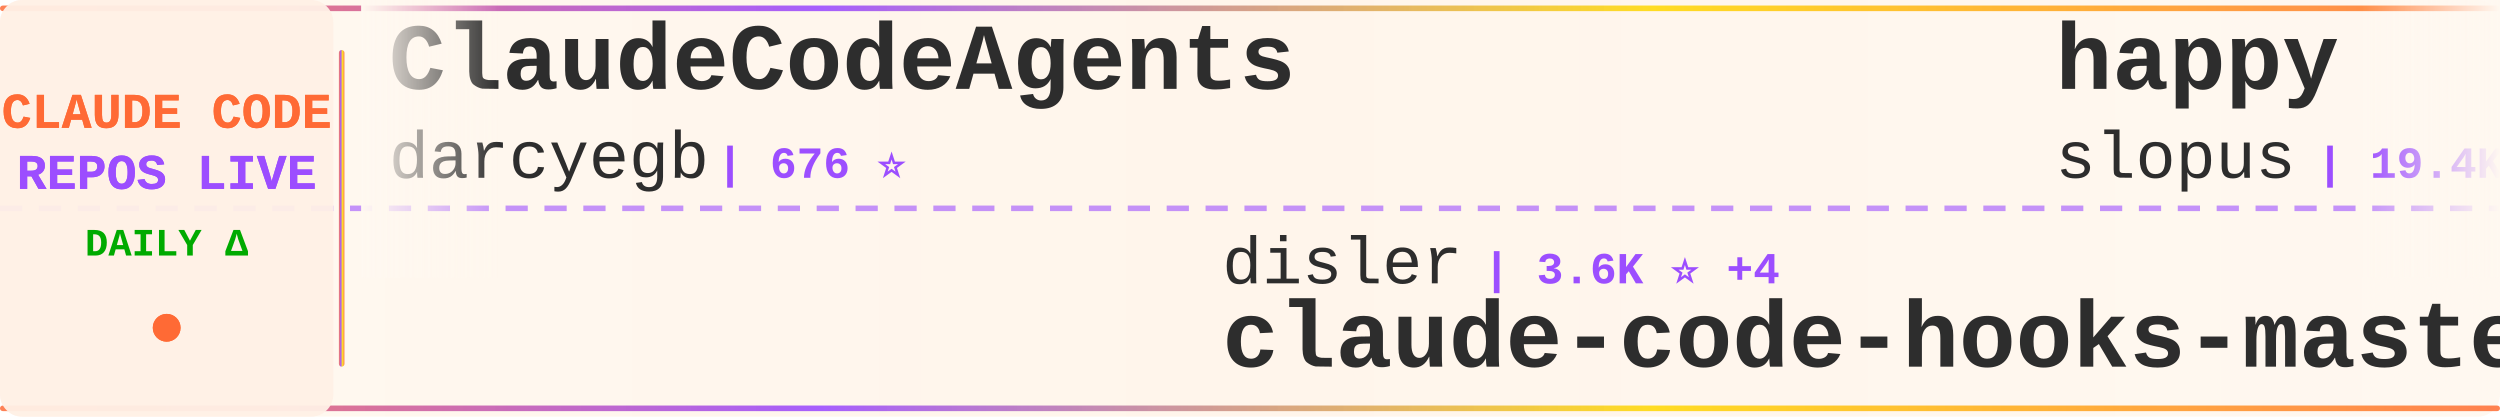
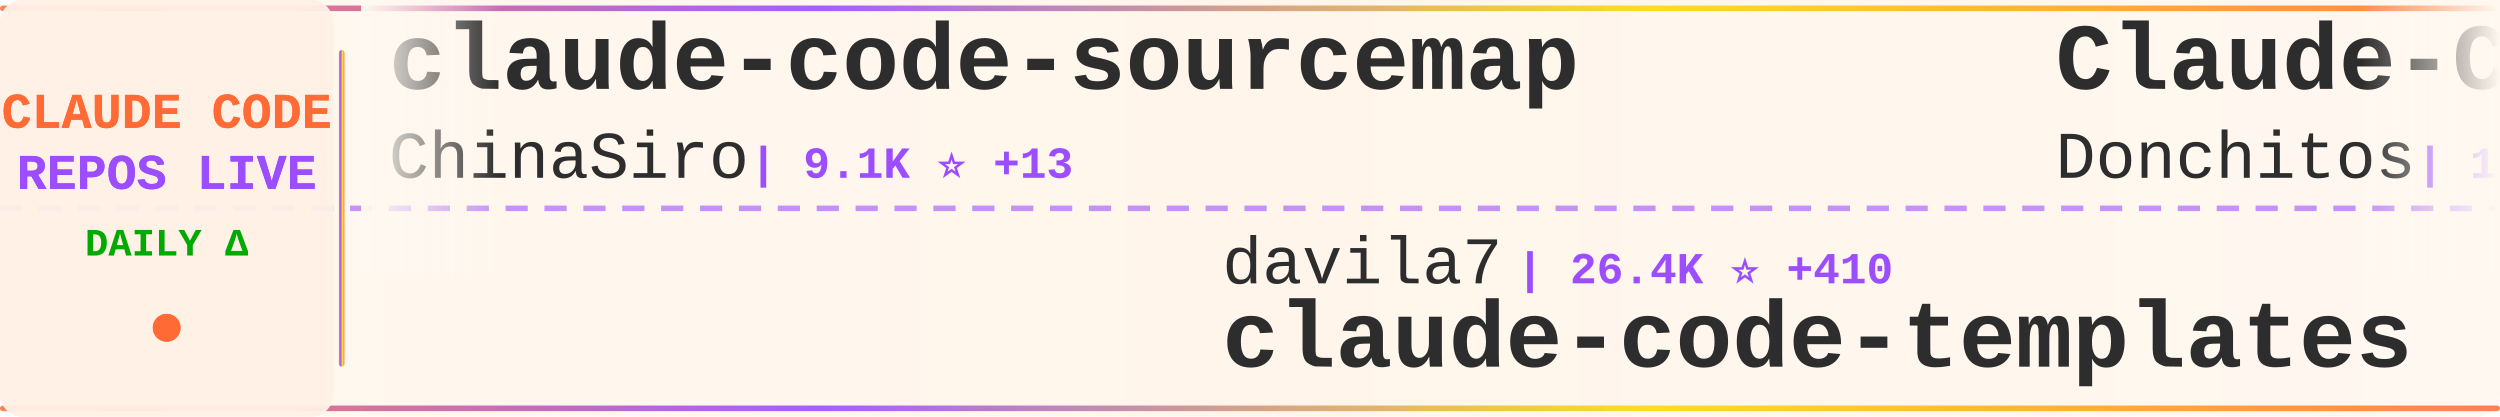
<svg xmlns="http://www.w3.org/2000/svg" width="900" height="150">
  <defs>
    <linearGradient id="tickerBg" x1="0%" y1="0%" x2="100%" y2="0%">
      <stop offset="0%" style="stop-color:#fff8f0;stop-opacity:0.98" />
      <stop offset="50%" style="stop-color:#fff5eb;stop-opacity:1" />
      <stop offset="100%" style="stop-color:#fff8f0;stop-opacity:0.98" />
    </linearGradient>
    <linearGradient id="borderGrad" x1="0%" y1="0%" x2="100%" y2="0%">
      <stop offset="0%" style="stop-color:#FF6B35;stop-opacity:0.85">
        <animate attributeName="stop-opacity" values="0.85;1;0.85" dur="2s" repeatCount="indefinite" />
      </stop>
      <stop offset="33%" style="stop-color:#9C4EFF;stop-opacity:0.9">
        <animate attributeName="stop-opacity" values="0.9;1;0.9" dur="2.2s" repeatCount="indefinite" />
      </stop>
      <stop offset="66%" style="stop-color:#FFD700;stop-opacity:0.85">
        <animate attributeName="stop-opacity" values="0.85;1;0.85" dur="1.8s" repeatCount="indefinite" />
      </stop>
      <stop offset="100%" style="stop-color:#FF6B35;stop-opacity:0.85">
        <animate attributeName="stop-opacity" values="0.85;1;0.85" dur="2s" repeatCount="indefinite" />
      </stop>
    </linearGradient>
    <filter id="textGlow">
      <feGaussianBlur stdDeviation="0.15" result="coloredBlur" />
      <feMerge>
        <feMergeNode in="coloredBlur" />
        <feMergeNode in="SourceGraphic" />
      </feMerge>
    </filter>
    <filter id="metricGlow">
      <feGaussianBlur stdDeviation="0.2" result="coloredBlur" />
      <feMerge>
        <feMergeNode in="coloredBlur" />
        <feMergeNode in="SourceGraphic" />
      </feMerge>
    </filter>
    <linearGradient id="leftFade" x1="0%" y1="0%" x2="100%" y2="0%">
      <stop offset="0%" style="stop-color:#fff8f0;stop-opacity:1" />
      <stop offset="100%" style="stop-color:#fff8f0;stop-opacity:0" />
    </linearGradient>
    <linearGradient id="rightFade" x1="0%" y1="0%" x2="100%" y2="0%">
      <stop offset="0%" style="stop-color:#fff8f0;stop-opacity:0" />
      <stop offset="100%" style="stop-color:#fff8f0;stop-opacity:1" />
    </linearGradient>
  </defs>
  <rect width="900" height="150" fill="url(#tickerBg)" rx="8" />
  <rect x="0" y="2" width="900" height="2" fill="url(#borderGrad)" rx="1" />
  <rect x="0" y="146" width="900" height="2" fill="url(#borderGrad)" rx="1" />
  <line x1="0" y1="75" x2="900" y2="75" stroke="#9C4EFF" stroke-width="2" stroke-dasharray="8 6" opacity="0.6" />
  <rect x="0" y="0" width="120" height="150" fill="#fff0e6" opacity="0.95" rx="8" />
  <text x="60" y="46" font-family="'Courier New', monospace" font-size="18" font-weight="bold" fill="#FF6B35" text-anchor="middle" filter="url(#textGlow)">
    CLAUDE CODE
  </text>
  <text x="60" y="68" font-family="'Courier New', monospace" font-size="18" font-weight="bold" fill="#9C4EFF" text-anchor="middle" filter="url(#textGlow)">
    REPOS LIVE
  </text>
  <text x="60" y="92" font-family="'Courier New', monospace" font-size="14" font-weight="bold" fill="#00aa00" text-anchor="middle">
    DAILY Δ
  </text>
  <circle cx="60" cy="118" r="5" fill="#FF6B35" filter="url(#metricGlow)">
    <animate attributeName="r" values="4;6;4" dur="1.5s" repeatCount="indefinite" />
    <animate attributeName="opacity" values="0.6;1;0.6" dur="1.5s" repeatCount="indefinite" />
  </circle>
  <rect x="122" y="18" width="2" height="114" fill="url(#borderGrad)" rx="1" />
  <clipPath id="tickerClip">
    <rect x="130" y="0" width="770" height="150" />
  </clipPath>
  <g clip-path="url(#tickerClip)">
    <g id="tickerItems">
      <animateTransform attributeName="transform" attributeType="XML" type="translate" from="0 0" to="-3000 0" dur="54s" repeatCount="indefinite" />
      <g transform="translate(0, 0)">
-         <text x="140" y="32" font-family="'Courier New', monospace" font-size="34" font-weight="bold" fill="#2d2d2d">ClaudeCodeAgents</text>
-         <text x="140" y="64" font-family="'Courier New', monospace" font-size="24" font-weight="normal" fill="#2d2d2d" opacity="1.0">darcyegb</text>
-         <text x="258" y="64" font-family="'Courier New', monospace" font-size="16" font-weight="bold" fill="#9C4EFF"> | 676 ⭐</text>
+         <text x="140" y="32" font-family="'Courier New', monospace" font-size="34" font-weight="bold" fill="#2d2d2d">claude-code-sourcemap</text>
+         <text x="140" y="64" font-family="'Courier New', monospace" font-size="24" font-weight="normal" fill="#2d2d2d" opacity="1.0">ChinaSiro</text>
+         <text x="270" y="64" font-family="'Courier New', monospace" font-size="16" font-weight="bold" fill="#9C4EFF"> | 9.1K ⭐ +13</text>
      </g>
      <g transform="translate(300, 0)">
-         <text x="140" y="102" font-family="'Courier New', monospace" font-size="24" font-weight="normal" fill="#2d2d2d" opacity="1.0">disler</text>
-         <text x="234" y="102" font-family="'Courier New', monospace" font-size="16" font-weight="bold" fill="#9C4EFF"> | 3.6K ⭐ +4</text>
-         <text x="140" y="132" font-family="'Courier New', monospace" font-size="34" font-weight="bold" fill="#2d2d2d">claude-code-hooks-master...</text>
+         <text x="140" y="102" font-family="'Courier New', monospace" font-size="24" font-weight="normal" fill="#2d2d2d" opacity="1.0">davila7</text>
+         <text x="246" y="102" font-family="'Courier New', monospace" font-size="16" font-weight="bold" fill="#9C4EFF"> | 26.4K ⭐ +410</text>
+         <text x="140" y="132" font-family="'Courier New', monospace" font-size="34" font-weight="bold" fill="#2d2d2d">claude-code-templates</text>
      </g>
      <g transform="translate(600, 0)">
-         <text x="140" y="32" font-family="'Courier New', monospace" font-size="34" font-weight="bold" fill="#2d2d2d">happy</text>
-         <text x="140" y="64" font-family="'Courier New', monospace" font-size="24" font-weight="normal" fill="#2d2d2d" opacity="1.0">slopus</text>
-         <text x="234" y="64" font-family="'Courier New', monospace" font-size="16" font-weight="bold" fill="#9C4EFF"> | 19.4K ⭐ +85</text>
+         <text x="140" y="32" font-family="'Courier New', monospace" font-size="34" font-weight="bold" fill="#2d2d2d">Claude-Code-Game-Studios</text>
+         <text x="140" y="64" font-family="'Courier New', monospace" font-size="24" font-weight="normal" fill="#2d2d2d" opacity="1.0">Donchitos</text>
+         <text x="270" y="64" font-family="'Courier New', monospace" font-size="16" font-weight="bold" fill="#9C4EFF"> | 16.6K ⭐ +162</text>
      </g>
      <g transform="translate(900, 0)">
-         <text x="140" y="102" font-family="'Courier New', monospace" font-size="24" font-weight="normal" fill="#2d2d2d" opacity="1.0">Piebald-AI</text>
-         <text x="282" y="102" font-family="'Courier New', monospace" font-size="16" font-weight="bold" fill="#9C4EFF"> | 9.7K ⭐ +56</text>
-         <text x="140" y="132" font-family="'Courier New', monospace" font-size="34" font-weight="bold" fill="#2d2d2d">claude-code-system-promp...</text>
+         <text x="140" y="102" font-family="'Courier New', monospace" font-size="24" font-weight="normal" fill="#2d2d2d" opacity="1.0">ponponon</text>
+         <text x="258" y="102" font-family="'Courier New', monospace" font-size="16" font-weight="bold" fill="#9C4EFF"> | 2.2K ⭐ +3</text>
+         <text x="140" y="132" font-family="'Courier New', monospace" font-size="34" font-weight="bold" fill="#2d2d2d">claude_code_src</text>
      </g>
      <g transform="translate(1200, 0)">
-         <text x="140" y="32" font-family="'Courier New', monospace" font-size="34" font-weight="bold" fill="#2d2d2d">claude-code-proxy</text>
-         <text x="140" y="64" font-family="'Courier New', monospace" font-size="24" font-weight="normal" fill="#2d2d2d" opacity="1.0">fuergaosi233</text>
-         <text x="306" y="64" font-family="'Courier New', monospace" font-size="16" font-weight="bold" fill="#9C4EFF"> | 2.5K ⭐ +4</text>
+         <text x="140" y="32" font-family="'Courier New', monospace" font-size="34" font-weight="bold" fill="#2d2d2d">awesome-claude-code-tool...</text>
+         <text x="140" y="64" font-family="'Courier New', monospace" font-size="24" font-weight="normal" fill="#2d2d2d" opacity="1.0">rohitg00</text>
+         <text x="258" y="64" font-family="'Courier New', monospace" font-size="16" font-weight="bold" fill="#9C4EFF"> | 1.5K ⭐ +13</text>
      </g>
      <g transform="translate(1500, 0)">
-         <text x="140" y="102" font-family="'Courier New', monospace" font-size="24" font-weight="normal" fill="#2d2d2d" opacity="1.0">fazxes</text>
-         <text x="234" y="102" font-family="'Courier New', monospace" font-size="16" font-weight="bold" fill="#9C4EFF"> | 211 ⭐ +1</text>
-         <text x="140" y="132" font-family="'Courier New', monospace" font-size="34" font-weight="bold" fill="#2d2d2d">Claude-code</text>
+         <text x="140" y="102" font-family="'Courier New', monospace" font-size="24" font-weight="normal" fill="#2d2d2d" opacity="1.0">qwibitai</text>
+         <text x="258" y="102" font-family="'Courier New', monospace" font-size="16" font-weight="bold" fill="#9C4EFF"> | 28.3K ⭐ +74</text>
+         <text x="140" y="132" font-family="'Courier New', monospace" font-size="34" font-weight="bold" fill="#2d2d2d">nanoclaw</text>
      </g>
      <g transform="translate(1800, 0)">
-         <text x="140" y="32" font-family="'Courier New', monospace" font-size="34" font-weight="bold" fill="#2d2d2d">claude-code-settings</text>
-         <text x="140" y="64" font-family="'Courier New', monospace" font-size="24" font-weight="normal" fill="#2d2d2d" opacity="1.0">feiskyer</text>
-         <text x="258" y="64" font-family="'Courier New', monospace" font-size="16" font-weight="bold" fill="#9C4EFF"> | 1.5K ⭐ +3</text>
+         <text x="140" y="32" font-family="'Courier New', monospace" font-size="34" font-weight="bold" fill="#2d2d2d">cc-switch</text>
+         <text x="140" y="64" font-family="'Courier New', monospace" font-size="24" font-weight="normal" fill="#2d2d2d" opacity="1.0">farion1231</text>
+         <text x="282" y="64" font-family="'Courier New', monospace" font-size="16" font-weight="bold" fill="#9C4EFF"> | 55.2K ⭐ +1.3K</text>
      </g>
      <g transform="translate(2100, 0)">
-         <text x="140" y="102" font-family="'Courier New', monospace" font-size="24" font-weight="normal" fill="#2d2d2d" opacity="1.0">frankbria</text>
-         <text x="270" y="102" font-family="'Courier New', monospace" font-size="16" font-weight="bold" fill="#9C4EFF"> | 8.9K ⭐ +34</text>
-         <text x="140" y="132" font-family="'Courier New', monospace" font-size="34" font-weight="bold" fill="#2d2d2d">ralph-claude-code</text>
+         <text x="140" y="102" font-family="'Courier New', monospace" font-size="24" font-weight="normal" fill="#2d2d2d" opacity="1.0">Yeachan-Heo</text>
+         <text x="294" y="102" font-family="'Courier New', monospace" font-size="16" font-weight="bold" fill="#9C4EFF"> | 31.9K ⭐ +188</text>
+         <text x="140" y="132" font-family="'Courier New', monospace" font-size="34" font-weight="bold" fill="#2d2d2d">oh-my-claudecode</text>
      </g>
      <g transform="translate(2400, 0)">
-         <text x="140" y="32" font-family="'Courier New', monospace" font-size="34" font-weight="bold" fill="#2d2d2d">claude-code-source</text>
-         <text x="140" y="64" font-family="'Courier New', monospace" font-size="24" font-weight="normal" fill="#2d2d2d" opacity="1.0">JrCx7scC</text>
-         <text x="258" y="64" font-family="'Courier New', monospace" font-size="16" font-weight="bold" fill="#9C4EFF"> | 362 ⭐ +1</text>
+         <text x="140" y="32" font-family="'Courier New', monospace" font-size="34" font-weight="bold" fill="#2d2d2d">claude-skills</text>
+         <text x="140" y="64" font-family="'Courier New', monospace" font-size="24" font-weight="normal" fill="#2d2d2d" opacity="1.0">alirezarezvani</text>
+         <text x="330" y="64" font-family="'Courier New', monospace" font-size="16" font-weight="bold" fill="#9C4EFF"> | 13.1K ⭐ +131</text>
      </g>
      <g transform="translate(2700, 0)">
-         <text x="140" y="102" font-family="'Courier New', monospace" font-size="24" font-weight="normal" fill="#2d2d2d" opacity="1.0">shanraisshan</text>
-         <text x="306" y="102" font-family="'Courier New', monospace" font-size="16" font-weight="bold" fill="#9C4EFF"> | 49.3K ⭐ +510</text>
-         <text x="140" y="132" font-family="'Courier New', monospace" font-size="34" font-weight="bold" fill="#2d2d2d">claude-code-best-practic...</text>
+         <text x="140" y="102" font-family="'Courier New', monospace" font-size="24" font-weight="normal" fill="#2d2d2d" opacity="1.0">forrestchang</text>
+         <text x="306" y="102" font-family="'Courier New', monospace" font-size="16" font-weight="bold" fill="#9C4EFF"> | 98.2K ⭐ +2.7K</text>
+         <text x="140" y="132" font-family="'Courier New', monospace" font-size="34" font-weight="bold" fill="#2d2d2d">andrej-karpathy-skills</text>
      </g>
      <g transform="translate(3000, 0)">
-         <text x="140" y="32" font-family="'Courier New', monospace" font-size="34" font-weight="bold" fill="#2d2d2d">ClaudeCodeAgents</text>
-         <text x="140" y="64" font-family="'Courier New', monospace" font-size="24" font-weight="normal" fill="#2d2d2d" opacity="1.0">darcyegb</text>
-         <text x="258" y="64" font-family="'Courier New', monospace" font-size="16" font-weight="bold" fill="#9C4EFF"> | 676 ⭐</text>
+         <text x="140" y="32" font-family="'Courier New', monospace" font-size="34" font-weight="bold" fill="#2d2d2d">claude-code-sourcemap</text>
+         <text x="140" y="64" font-family="'Courier New', monospace" font-size="24" font-weight="normal" fill="#2d2d2d" opacity="1.0">ChinaSiro</text>
+         <text x="270" y="64" font-family="'Courier New', monospace" font-size="16" font-weight="bold" fill="#9C4EFF"> | 9.1K ⭐ +13</text>
      </g>
      <g transform="translate(3300, 0)">
-         <text x="140" y="102" font-family="'Courier New', monospace" font-size="24" font-weight="normal" fill="#2d2d2d" opacity="1.0">disler</text>
-         <text x="234" y="102" font-family="'Courier New', monospace" font-size="16" font-weight="bold" fill="#9C4EFF"> | 3.6K ⭐ +4</text>
-         <text x="140" y="132" font-family="'Courier New', monospace" font-size="34" font-weight="bold" fill="#2d2d2d">claude-code-hooks-master...</text>
+         <text x="140" y="102" font-family="'Courier New', monospace" font-size="24" font-weight="normal" fill="#2d2d2d" opacity="1.0">davila7</text>
+         <text x="246" y="102" font-family="'Courier New', monospace" font-size="16" font-weight="bold" fill="#9C4EFF"> | 26.4K ⭐ +410</text>
+         <text x="140" y="132" font-family="'Courier New', monospace" font-size="34" font-weight="bold" fill="#2d2d2d">claude-code-templates</text>
      </g>
      <g transform="translate(3600, 0)">
-         <text x="140" y="32" font-family="'Courier New', monospace" font-size="34" font-weight="bold" fill="#2d2d2d">happy</text>
-         <text x="140" y="64" font-family="'Courier New', monospace" font-size="24" font-weight="normal" fill="#2d2d2d" opacity="1.0">slopus</text>
-         <text x="234" y="64" font-family="'Courier New', monospace" font-size="16" font-weight="bold" fill="#9C4EFF"> | 19.4K ⭐ +85</text>
+         <text x="140" y="32" font-family="'Courier New', monospace" font-size="34" font-weight="bold" fill="#2d2d2d">Claude-Code-Game-Studios</text>
+         <text x="140" y="64" font-family="'Courier New', monospace" font-size="24" font-weight="normal" fill="#2d2d2d" opacity="1.0">Donchitos</text>
+         <text x="270" y="64" font-family="'Courier New', monospace" font-size="16" font-weight="bold" fill="#9C4EFF"> | 16.6K ⭐ +162</text>
      </g>
      <g transform="translate(3900, 0)">
-         <text x="140" y="102" font-family="'Courier New', monospace" font-size="24" font-weight="normal" fill="#2d2d2d" opacity="1.0">Piebald-AI</text>
-         <text x="282" y="102" font-family="'Courier New', monospace" font-size="16" font-weight="bold" fill="#9C4EFF"> | 9.7K ⭐ +56</text>
-         <text x="140" y="132" font-family="'Courier New', monospace" font-size="34" font-weight="bold" fill="#2d2d2d">claude-code-system-promp...</text>
+         <text x="140" y="102" font-family="'Courier New', monospace" font-size="24" font-weight="normal" fill="#2d2d2d" opacity="1.0">ponponon</text>
+         <text x="258" y="102" font-family="'Courier New', monospace" font-size="16" font-weight="bold" fill="#9C4EFF"> | 2.2K ⭐ +3</text>
+         <text x="140" y="132" font-family="'Courier New', monospace" font-size="34" font-weight="bold" fill="#2d2d2d">claude_code_src</text>
      </g>
    </g>
  </g>
  <rect x="130" y="0" width="50" height="100" fill="url(#leftFade)" />
  <rect x="850" y="0" width="50" height="100" fill="url(#rightFade)" />
</svg>
